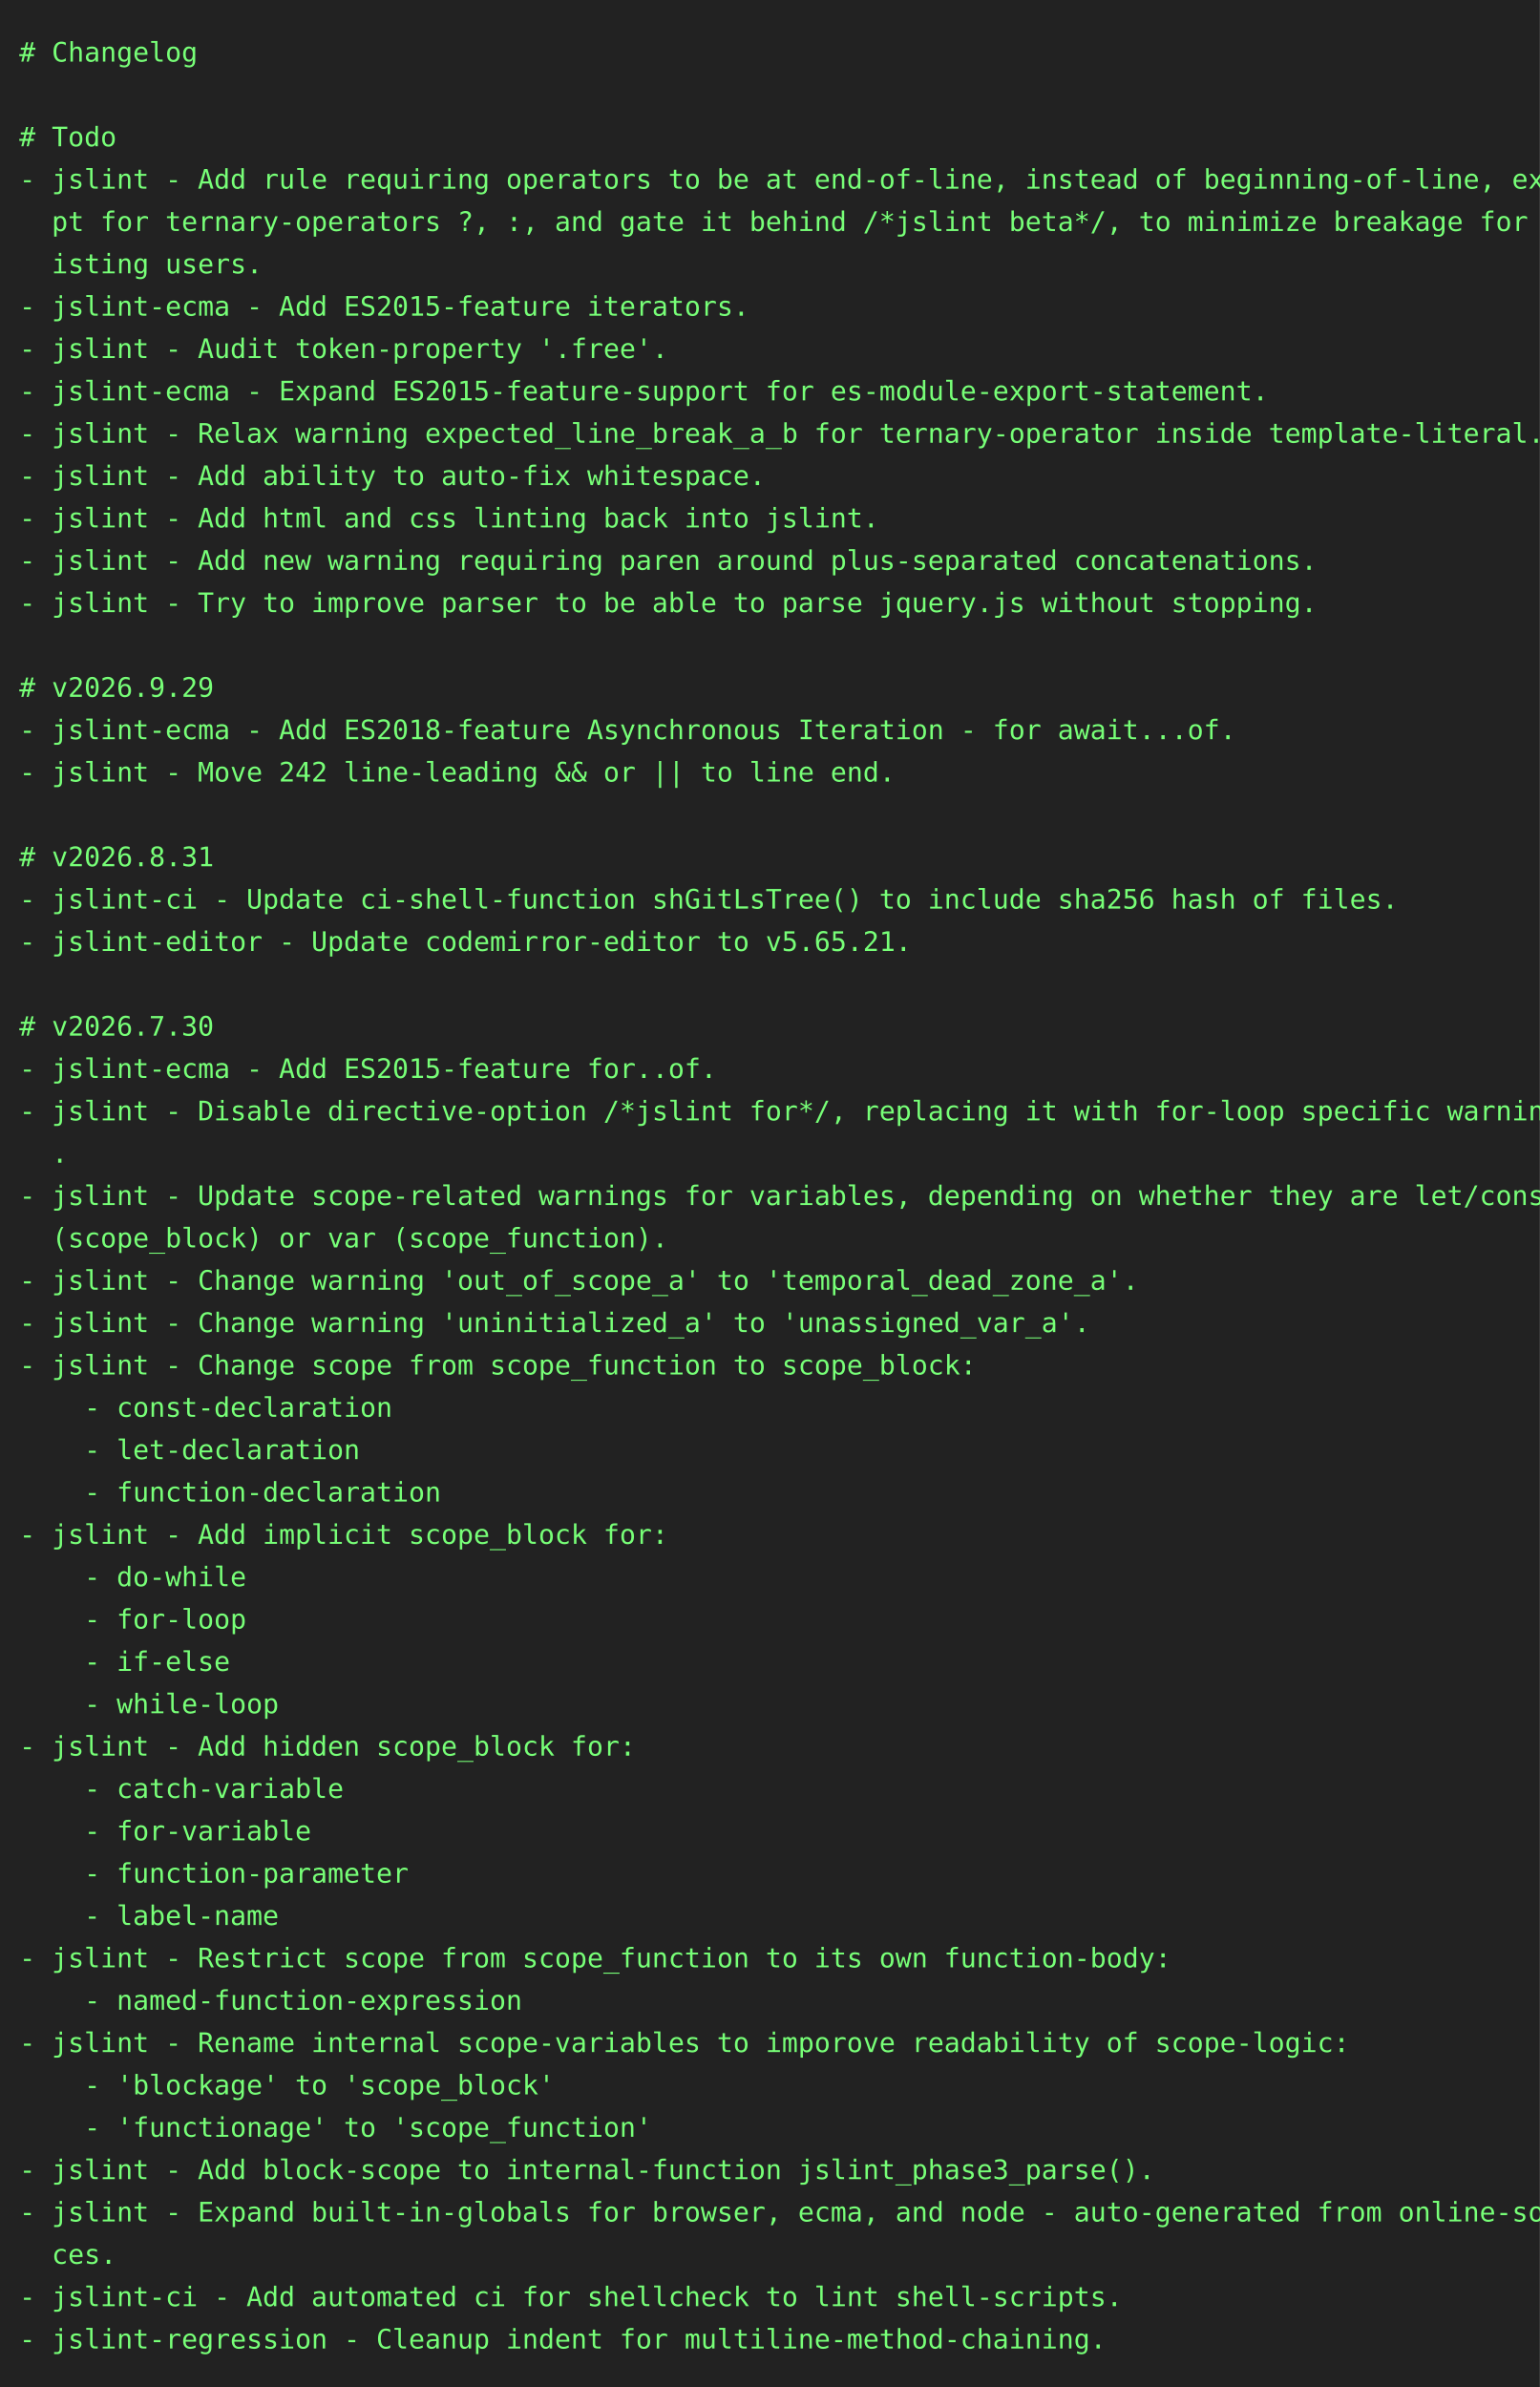
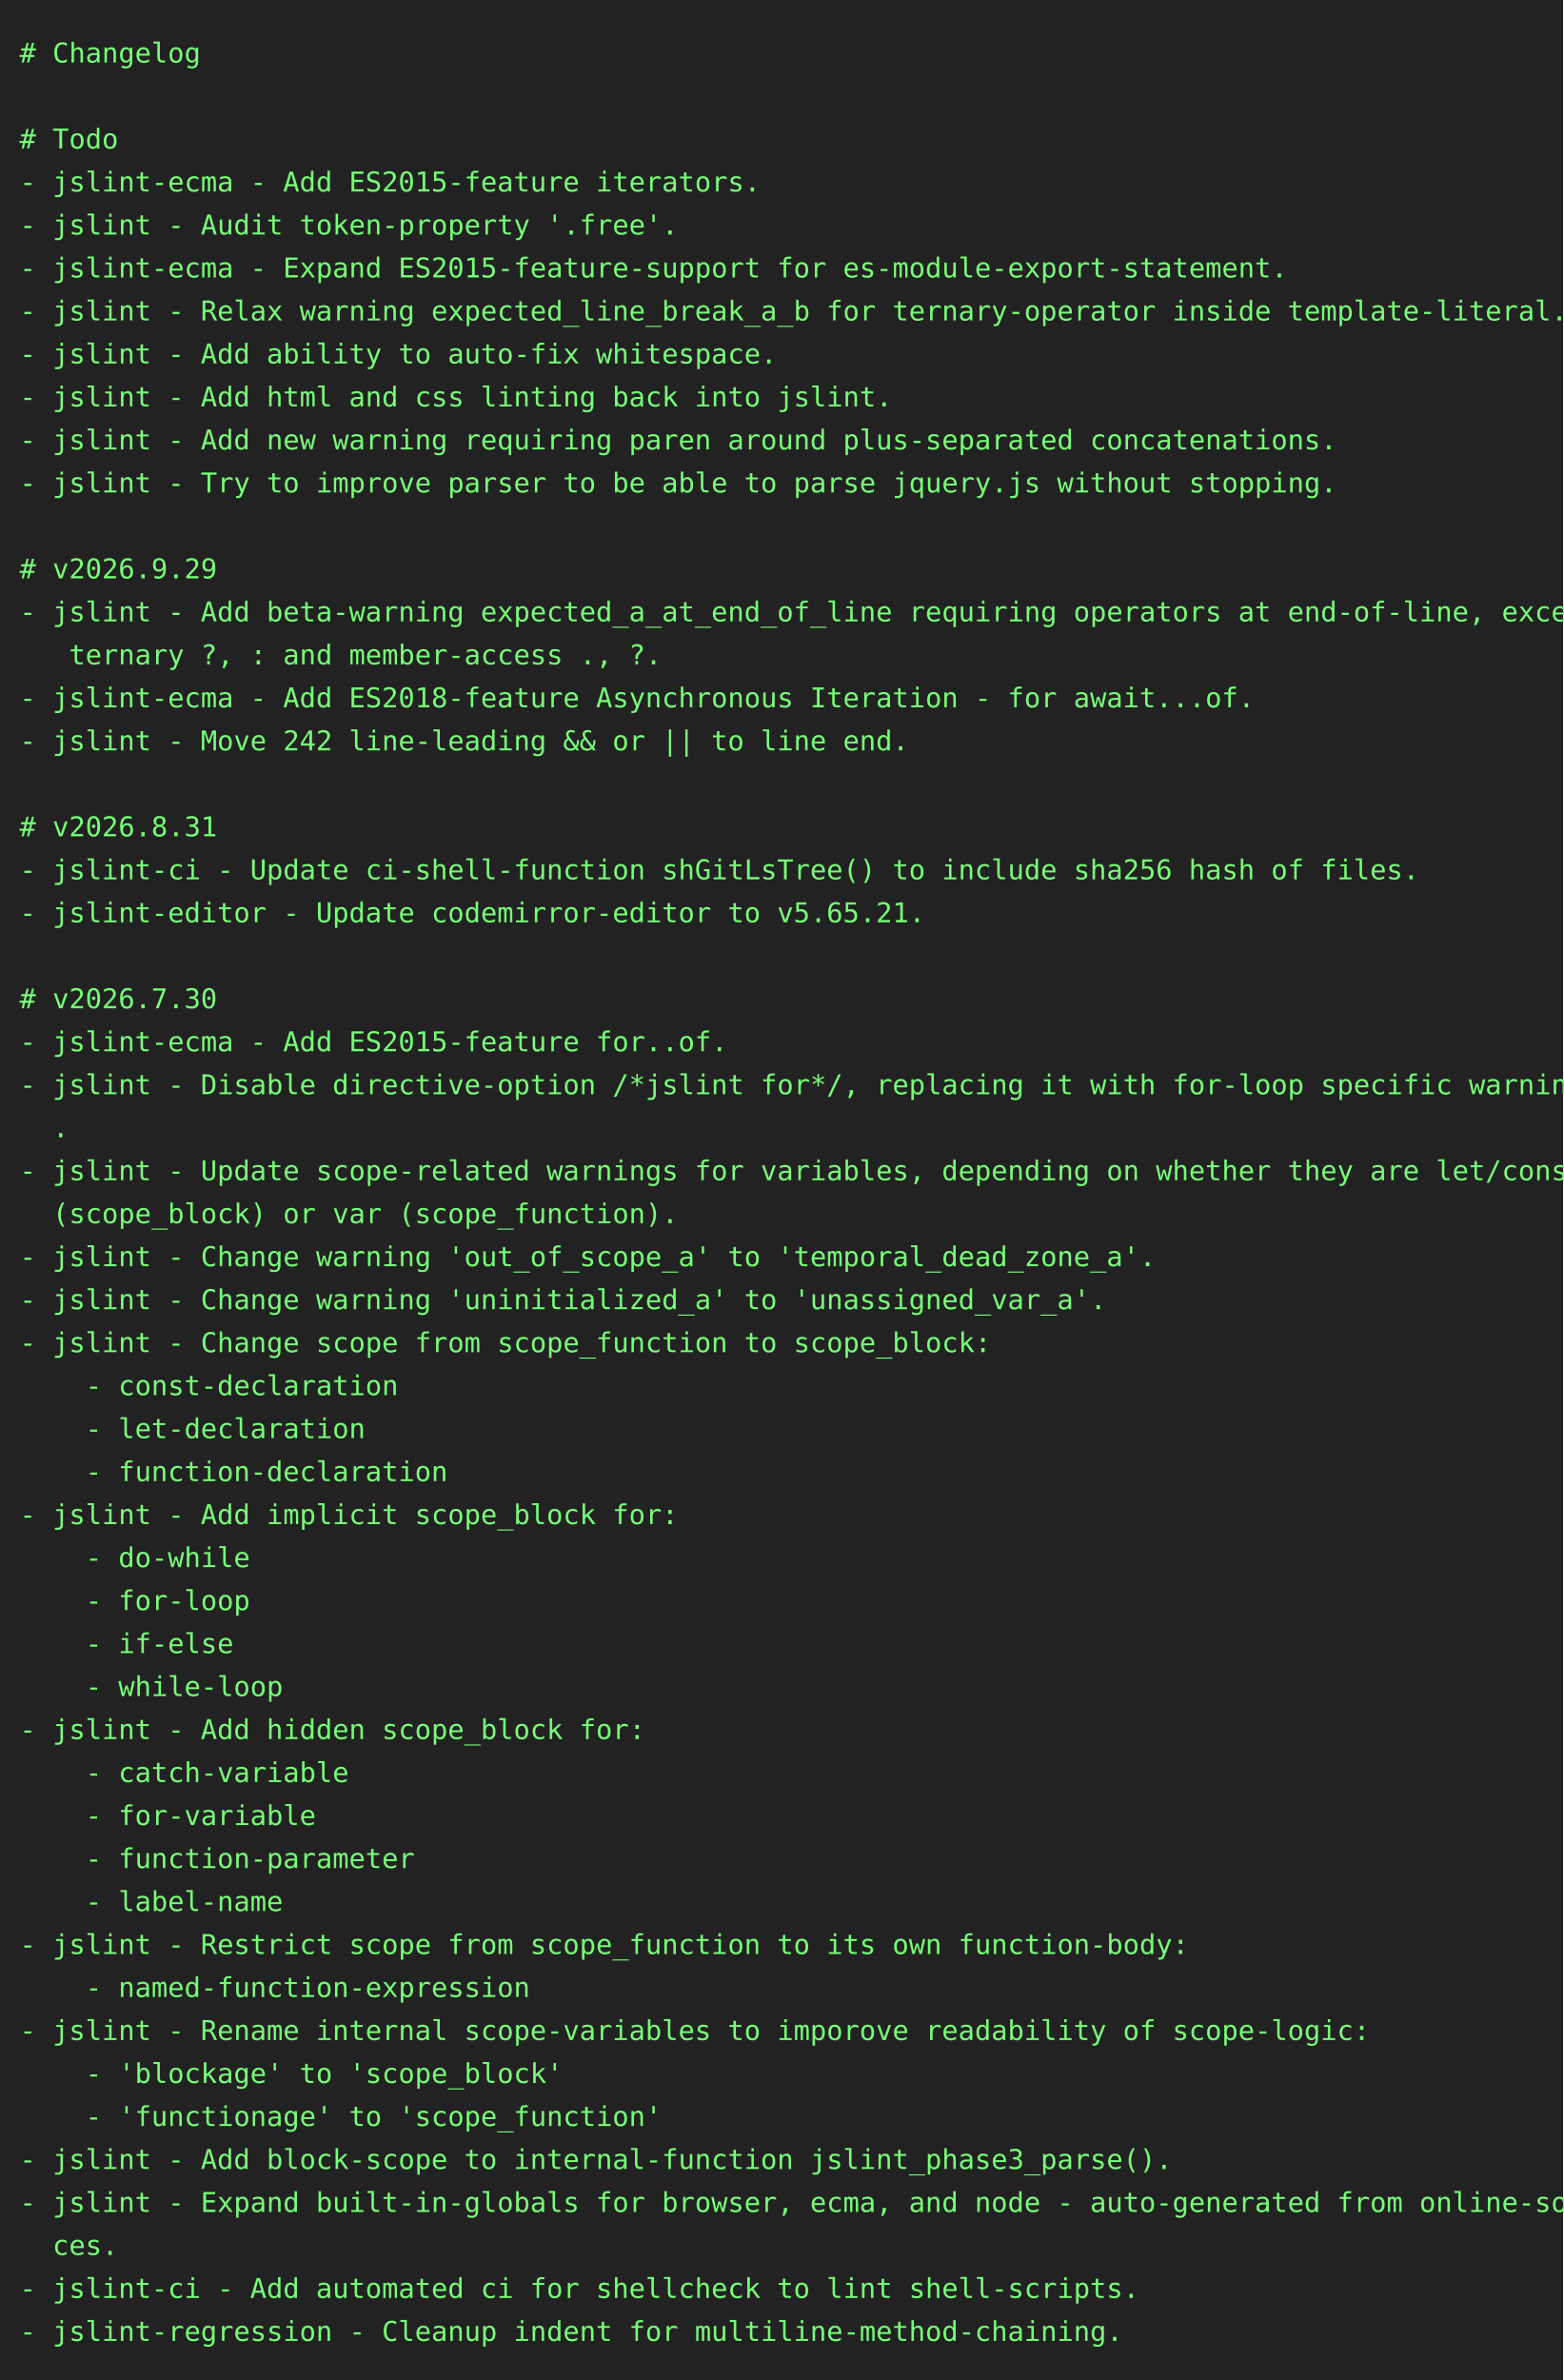
- <svg xmlns="http://www.w3.org/2000/svg" height="1240" width="800">
-   <rect height="1240" fill="#222" width="800" />
+ <svg xmlns="http://www.w3.org/2000/svg" height="1218" width="800">
+   <rect height="1218" fill="#222" width="800" />
  <text fill="#7f7" font-family="consolas, menlo, monospace" font-size="14" xml:space="preserve">
    <tspan lengthAdjust="spacingAndGlyphs" textLength="768" x="10" y="32"># Changelog                                                                                      </tspan>
    <tspan lengthAdjust="spacingAndGlyphs" textLength="768" x="10" y="54">                                                                                                 </tspan>
    <tspan lengthAdjust="spacingAndGlyphs" textLength="768" x="10" y="76"># Todo                                                                                           </tspan>
-     <tspan lengthAdjust="spacingAndGlyphs" textLength="768" x="10" y="98">- jslint - Add rule requiring operators to be at end-of-line, instead of beginning-of-line, exce\</tspan>
-     <tspan lengthAdjust="spacingAndGlyphs" textLength="768" x="10" y="120">  pt for ternary-operators ?, :, and gate it behind /*jslint beta*/, to minimize breakage for ex\</tspan>
-     <tspan lengthAdjust="spacingAndGlyphs" textLength="768" x="10" y="142">  isting users.                                                                                  </tspan>
-     <tspan lengthAdjust="spacingAndGlyphs" textLength="768" x="10" y="164">- jslint-ecma - Add ES2015-feature iterators.                                                    </tspan>
-     <tspan lengthAdjust="spacingAndGlyphs" textLength="768" x="10" y="186">- jslint - Audit token-property '.free'.                                                         </tspan>
-     <tspan lengthAdjust="spacingAndGlyphs" textLength="768" x="10" y="208">- jslint-ecma - Expand ES2015-feature-support for es-module-export-statement.                    </tspan>
-     <tspan lengthAdjust="spacingAndGlyphs" textLength="768" x="10" y="230">- jslint - Relax warning expected_line_break_a_b for ternary-operator inside template-literal.   </tspan>
-     <tspan lengthAdjust="spacingAndGlyphs" textLength="768" x="10" y="252">- jslint - Add ability to auto-fix whitespace.                                                   </tspan>
-     <tspan lengthAdjust="spacingAndGlyphs" textLength="768" x="10" y="274">- jslint - Add html and css linting back into jslint.                                            </tspan>
-     <tspan lengthAdjust="spacingAndGlyphs" textLength="768" x="10" y="296">- jslint - Add new warning requiring paren around plus-separated concatenations.                 </tspan>
-     <tspan lengthAdjust="spacingAndGlyphs" textLength="768" x="10" y="318">- jslint - Try to improve parser to be able to parse jquery.js without stopping.                 </tspan>
-     <tspan lengthAdjust="spacingAndGlyphs" textLength="768" x="10" y="340">                                                                                                 </tspan>
-     <tspan lengthAdjust="spacingAndGlyphs" textLength="768" x="10" y="362"># v2026.9.29                                                                                     </tspan>
-     <tspan lengthAdjust="spacingAndGlyphs" textLength="768" x="10" y="384">- jslint-ecma - Add ES2018-feature Asynchronous Iteration - for await...of.                      </tspan>
-     <tspan lengthAdjust="spacingAndGlyphs" textLength="768" x="10" y="406">- jslint - Move 242 line-leading &amp;&amp; or || to line end.                                           </tspan>
-     <tspan lengthAdjust="spacingAndGlyphs" textLength="768" x="10" y="428">                                                                                                 </tspan>
-     <tspan lengthAdjust="spacingAndGlyphs" textLength="768" x="10" y="450"># v2026.8.31                                                                                     </tspan>
-     <tspan lengthAdjust="spacingAndGlyphs" textLength="768" x="10" y="472">- jslint-ci - Update ci-shell-function shGitLsTree() to include sha256 hash of files.            </tspan>
-     <tspan lengthAdjust="spacingAndGlyphs" textLength="768" x="10" y="494">- jslint-editor - Update codemirror-editor to v5.65.21.                                          </tspan>
-     <tspan lengthAdjust="spacingAndGlyphs" textLength="768" x="10" y="516">                                                                                                 </tspan>
-     <tspan lengthAdjust="spacingAndGlyphs" textLength="768" x="10" y="538"># v2026.7.30                                                                                     </tspan>
-     <tspan lengthAdjust="spacingAndGlyphs" textLength="768" x="10" y="560">- jslint-ecma - Add ES2015-feature for..of.                                                      </tspan>
-     <tspan lengthAdjust="spacingAndGlyphs" textLength="768" x="10" y="582">- jslint - Disable directive-option /*jslint for*/, replacing it with for-loop specific warnings\</tspan>
-     <tspan lengthAdjust="spacingAndGlyphs" textLength="768" x="10" y="604">  .                                                                                              </tspan>
-     <tspan lengthAdjust="spacingAndGlyphs" textLength="768" x="10" y="626">- jslint - Update scope-related warnings for variables, depending on whether they are let/const \</tspan>
-     <tspan lengthAdjust="spacingAndGlyphs" textLength="768" x="10" y="648">  (scope_block) or var (scope_function).                                                         </tspan>
-     <tspan lengthAdjust="spacingAndGlyphs" textLength="768" x="10" y="670">- jslint - Change warning 'out_of_scope_a' to 'temporal_dead_zone_a'.                            </tspan>
-     <tspan lengthAdjust="spacingAndGlyphs" textLength="768" x="10" y="692">- jslint - Change warning 'uninitialized_a' to 'unassigned_var_a'.                               </tspan>
-     <tspan lengthAdjust="spacingAndGlyphs" textLength="768" x="10" y="714">- jslint - Change scope from scope_function to scope_block:                                      </tspan>
-     <tspan lengthAdjust="spacingAndGlyphs" textLength="768" x="10" y="736">    - const-declaration                                                                          </tspan>
-     <tspan lengthAdjust="spacingAndGlyphs" textLength="768" x="10" y="758">    - let-declaration                                                                            </tspan>
-     <tspan lengthAdjust="spacingAndGlyphs" textLength="768" x="10" y="780">    - function-declaration                                                                       </tspan>
-     <tspan lengthAdjust="spacingAndGlyphs" textLength="768" x="10" y="802">- jslint - Add implicit scope_block for:                                                         </tspan>
-     <tspan lengthAdjust="spacingAndGlyphs" textLength="768" x="10" y="824">    - do-while                                                                                   </tspan>
-     <tspan lengthAdjust="spacingAndGlyphs" textLength="768" x="10" y="846">    - for-loop                                                                                   </tspan>
-     <tspan lengthAdjust="spacingAndGlyphs" textLength="768" x="10" y="868">    - if-else                                                                                    </tspan>
-     <tspan lengthAdjust="spacingAndGlyphs" textLength="768" x="10" y="890">    - while-loop                                                                                 </tspan>
-     <tspan lengthAdjust="spacingAndGlyphs" textLength="768" x="10" y="912">- jslint - Add hidden scope_block for:                                                           </tspan>
-     <tspan lengthAdjust="spacingAndGlyphs" textLength="768" x="10" y="934">    - catch-variable                                                                             </tspan>
-     <tspan lengthAdjust="spacingAndGlyphs" textLength="768" x="10" y="956">    - for-variable                                                                               </tspan>
-     <tspan lengthAdjust="spacingAndGlyphs" textLength="768" x="10" y="978">    - function-parameter                                                                         </tspan>
-     <tspan lengthAdjust="spacingAndGlyphs" textLength="768" x="10" y="1000">    - label-name                                                                                 </tspan>
-     <tspan lengthAdjust="spacingAndGlyphs" textLength="768" x="10" y="1022">- jslint - Restrict scope from scope_function to its own function-body:                          </tspan>
-     <tspan lengthAdjust="spacingAndGlyphs" textLength="768" x="10" y="1044">    - named-function-expression                                                                  </tspan>
-     <tspan lengthAdjust="spacingAndGlyphs" textLength="768" x="10" y="1066">- jslint - Rename internal scope-variables to imporove readability of scope-logic:               </tspan>
-     <tspan lengthAdjust="spacingAndGlyphs" textLength="768" x="10" y="1088">    - 'blockage' to 'scope_block'                                                                </tspan>
-     <tspan lengthAdjust="spacingAndGlyphs" textLength="768" x="10" y="1110">    - 'functionage' to 'scope_function'                                                          </tspan>
-     <tspan lengthAdjust="spacingAndGlyphs" textLength="768" x="10" y="1132">- jslint - Add block-scope to internal-function jslint_phase3_parse().                           </tspan>
-     <tspan lengthAdjust="spacingAndGlyphs" textLength="768" x="10" y="1154">- jslint - Expand built-in-globals for browser, ecma, and node - auto-generated from online-sour\</tspan>
-     <tspan lengthAdjust="spacingAndGlyphs" textLength="768" x="10" y="1176">  ces.                                                                                           </tspan>
-     <tspan lengthAdjust="spacingAndGlyphs" textLength="768" x="10" y="1198">- jslint-ci - Add automated ci for shellcheck to lint shell-scripts.                             </tspan>
-     <tspan lengthAdjust="spacingAndGlyphs" textLength="768" x="10" y="1220">- jslint-regression - Cleanup indent for multiline-method-chaining.                              </tspan>
+     <tspan lengthAdjust="spacingAndGlyphs" textLength="768" x="10" y="98">- jslint-ecma - Add ES2015-feature iterators.                                                    </tspan>
+     <tspan lengthAdjust="spacingAndGlyphs" textLength="768" x="10" y="120">- jslint - Audit token-property '.free'.                                                         </tspan>
+     <tspan lengthAdjust="spacingAndGlyphs" textLength="768" x="10" y="142">- jslint-ecma - Expand ES2015-feature-support for es-module-export-statement.                    </tspan>
+     <tspan lengthAdjust="spacingAndGlyphs" textLength="768" x="10" y="164">- jslint - Relax warning expected_line_break_a_b for ternary-operator inside template-literal.   </tspan>
+     <tspan lengthAdjust="spacingAndGlyphs" textLength="768" x="10" y="186">- jslint - Add ability to auto-fix whitespace.                                                   </tspan>
+     <tspan lengthAdjust="spacingAndGlyphs" textLength="768" x="10" y="208">- jslint - Add html and css linting back into jslint.                                            </tspan>
+     <tspan lengthAdjust="spacingAndGlyphs" textLength="768" x="10" y="230">- jslint - Add new warning requiring paren around plus-separated concatenations.                 </tspan>
+     <tspan lengthAdjust="spacingAndGlyphs" textLength="768" x="10" y="252">- jslint - Try to improve parser to be able to parse jquery.js without stopping.                 </tspan>
+     <tspan lengthAdjust="spacingAndGlyphs" textLength="768" x="10" y="274">                                                                                                 </tspan>
+     <tspan lengthAdjust="spacingAndGlyphs" textLength="768" x="10" y="296"># v2026.9.29                                                                                     </tspan>
+     <tspan lengthAdjust="spacingAndGlyphs" textLength="768" x="10" y="318">- jslint - Add beta-warning expected_a_at_end_of_line requiring operators at end-of-line, except\</tspan>
+     <tspan lengthAdjust="spacingAndGlyphs" textLength="768" x="10" y="340">   ternary ?, : and member-access ., ?.                                                          </tspan>
+     <tspan lengthAdjust="spacingAndGlyphs" textLength="768" x="10" y="362">- jslint-ecma - Add ES2018-feature Asynchronous Iteration - for await...of.                      </tspan>
+     <tspan lengthAdjust="spacingAndGlyphs" textLength="768" x="10" y="384">- jslint - Move 242 line-leading &amp;&amp; or || to line end.                                           </tspan>
+     <tspan lengthAdjust="spacingAndGlyphs" textLength="768" x="10" y="406">                                                                                                 </tspan>
+     <tspan lengthAdjust="spacingAndGlyphs" textLength="768" x="10" y="428"># v2026.8.31                                                                                     </tspan>
+     <tspan lengthAdjust="spacingAndGlyphs" textLength="768" x="10" y="450">- jslint-ci - Update ci-shell-function shGitLsTree() to include sha256 hash of files.            </tspan>
+     <tspan lengthAdjust="spacingAndGlyphs" textLength="768" x="10" y="472">- jslint-editor - Update codemirror-editor to v5.65.21.                                          </tspan>
+     <tspan lengthAdjust="spacingAndGlyphs" textLength="768" x="10" y="494">                                                                                                 </tspan>
+     <tspan lengthAdjust="spacingAndGlyphs" textLength="768" x="10" y="516"># v2026.7.30                                                                                     </tspan>
+     <tspan lengthAdjust="spacingAndGlyphs" textLength="768" x="10" y="538">- jslint-ecma - Add ES2015-feature for..of.                                                      </tspan>
+     <tspan lengthAdjust="spacingAndGlyphs" textLength="768" x="10" y="560">- jslint - Disable directive-option /*jslint for*/, replacing it with for-loop specific warnings\</tspan>
+     <tspan lengthAdjust="spacingAndGlyphs" textLength="768" x="10" y="582">  .                                                                                              </tspan>
+     <tspan lengthAdjust="spacingAndGlyphs" textLength="768" x="10" y="604">- jslint - Update scope-related warnings for variables, depending on whether they are let/const \</tspan>
+     <tspan lengthAdjust="spacingAndGlyphs" textLength="768" x="10" y="626">  (scope_block) or var (scope_function).                                                         </tspan>
+     <tspan lengthAdjust="spacingAndGlyphs" textLength="768" x="10" y="648">- jslint - Change warning 'out_of_scope_a' to 'temporal_dead_zone_a'.                            </tspan>
+     <tspan lengthAdjust="spacingAndGlyphs" textLength="768" x="10" y="670">- jslint - Change warning 'uninitialized_a' to 'unassigned_var_a'.                               </tspan>
+     <tspan lengthAdjust="spacingAndGlyphs" textLength="768" x="10" y="692">- jslint - Change scope from scope_function to scope_block:                                      </tspan>
+     <tspan lengthAdjust="spacingAndGlyphs" textLength="768" x="10" y="714">    - const-declaration                                                                          </tspan>
+     <tspan lengthAdjust="spacingAndGlyphs" textLength="768" x="10" y="736">    - let-declaration                                                                            </tspan>
+     <tspan lengthAdjust="spacingAndGlyphs" textLength="768" x="10" y="758">    - function-declaration                                                                       </tspan>
+     <tspan lengthAdjust="spacingAndGlyphs" textLength="768" x="10" y="780">- jslint - Add implicit scope_block for:                                                         </tspan>
+     <tspan lengthAdjust="spacingAndGlyphs" textLength="768" x="10" y="802">    - do-while                                                                                   </tspan>
+     <tspan lengthAdjust="spacingAndGlyphs" textLength="768" x="10" y="824">    - for-loop                                                                                   </tspan>
+     <tspan lengthAdjust="spacingAndGlyphs" textLength="768" x="10" y="846">    - if-else                                                                                    </tspan>
+     <tspan lengthAdjust="spacingAndGlyphs" textLength="768" x="10" y="868">    - while-loop                                                                                 </tspan>
+     <tspan lengthAdjust="spacingAndGlyphs" textLength="768" x="10" y="890">- jslint - Add hidden scope_block for:                                                           </tspan>
+     <tspan lengthAdjust="spacingAndGlyphs" textLength="768" x="10" y="912">    - catch-variable                                                                             </tspan>
+     <tspan lengthAdjust="spacingAndGlyphs" textLength="768" x="10" y="934">    - for-variable                                                                               </tspan>
+     <tspan lengthAdjust="spacingAndGlyphs" textLength="768" x="10" y="956">    - function-parameter                                                                         </tspan>
+     <tspan lengthAdjust="spacingAndGlyphs" textLength="768" x="10" y="978">    - label-name                                                                                 </tspan>
+     <tspan lengthAdjust="spacingAndGlyphs" textLength="768" x="10" y="1000">- jslint - Restrict scope from scope_function to its own function-body:                          </tspan>
+     <tspan lengthAdjust="spacingAndGlyphs" textLength="768" x="10" y="1022">    - named-function-expression                                                                  </tspan>
+     <tspan lengthAdjust="spacingAndGlyphs" textLength="768" x="10" y="1044">- jslint - Rename internal scope-variables to imporove readability of scope-logic:               </tspan>
+     <tspan lengthAdjust="spacingAndGlyphs" textLength="768" x="10" y="1066">    - 'blockage' to 'scope_block'                                                                </tspan>
+     <tspan lengthAdjust="spacingAndGlyphs" textLength="768" x="10" y="1088">    - 'functionage' to 'scope_function'                                                          </tspan>
+     <tspan lengthAdjust="spacingAndGlyphs" textLength="768" x="10" y="1110">- jslint - Add block-scope to internal-function jslint_phase3_parse().                           </tspan>
+     <tspan lengthAdjust="spacingAndGlyphs" textLength="768" x="10" y="1132">- jslint - Expand built-in-globals for browser, ecma, and node - auto-generated from online-sour\</tspan>
+     <tspan lengthAdjust="spacingAndGlyphs" textLength="768" x="10" y="1154">  ces.                                                                                           </tspan>
+     <tspan lengthAdjust="spacingAndGlyphs" textLength="768" x="10" y="1176">- jslint-ci - Add automated ci for shellcheck to lint shell-scripts.                             </tspan>
+     <tspan lengthAdjust="spacingAndGlyphs" textLength="768" x="10" y="1198">- jslint-regression - Cleanup indent for multiline-method-chaining.                              </tspan>
  </text>
</svg>
